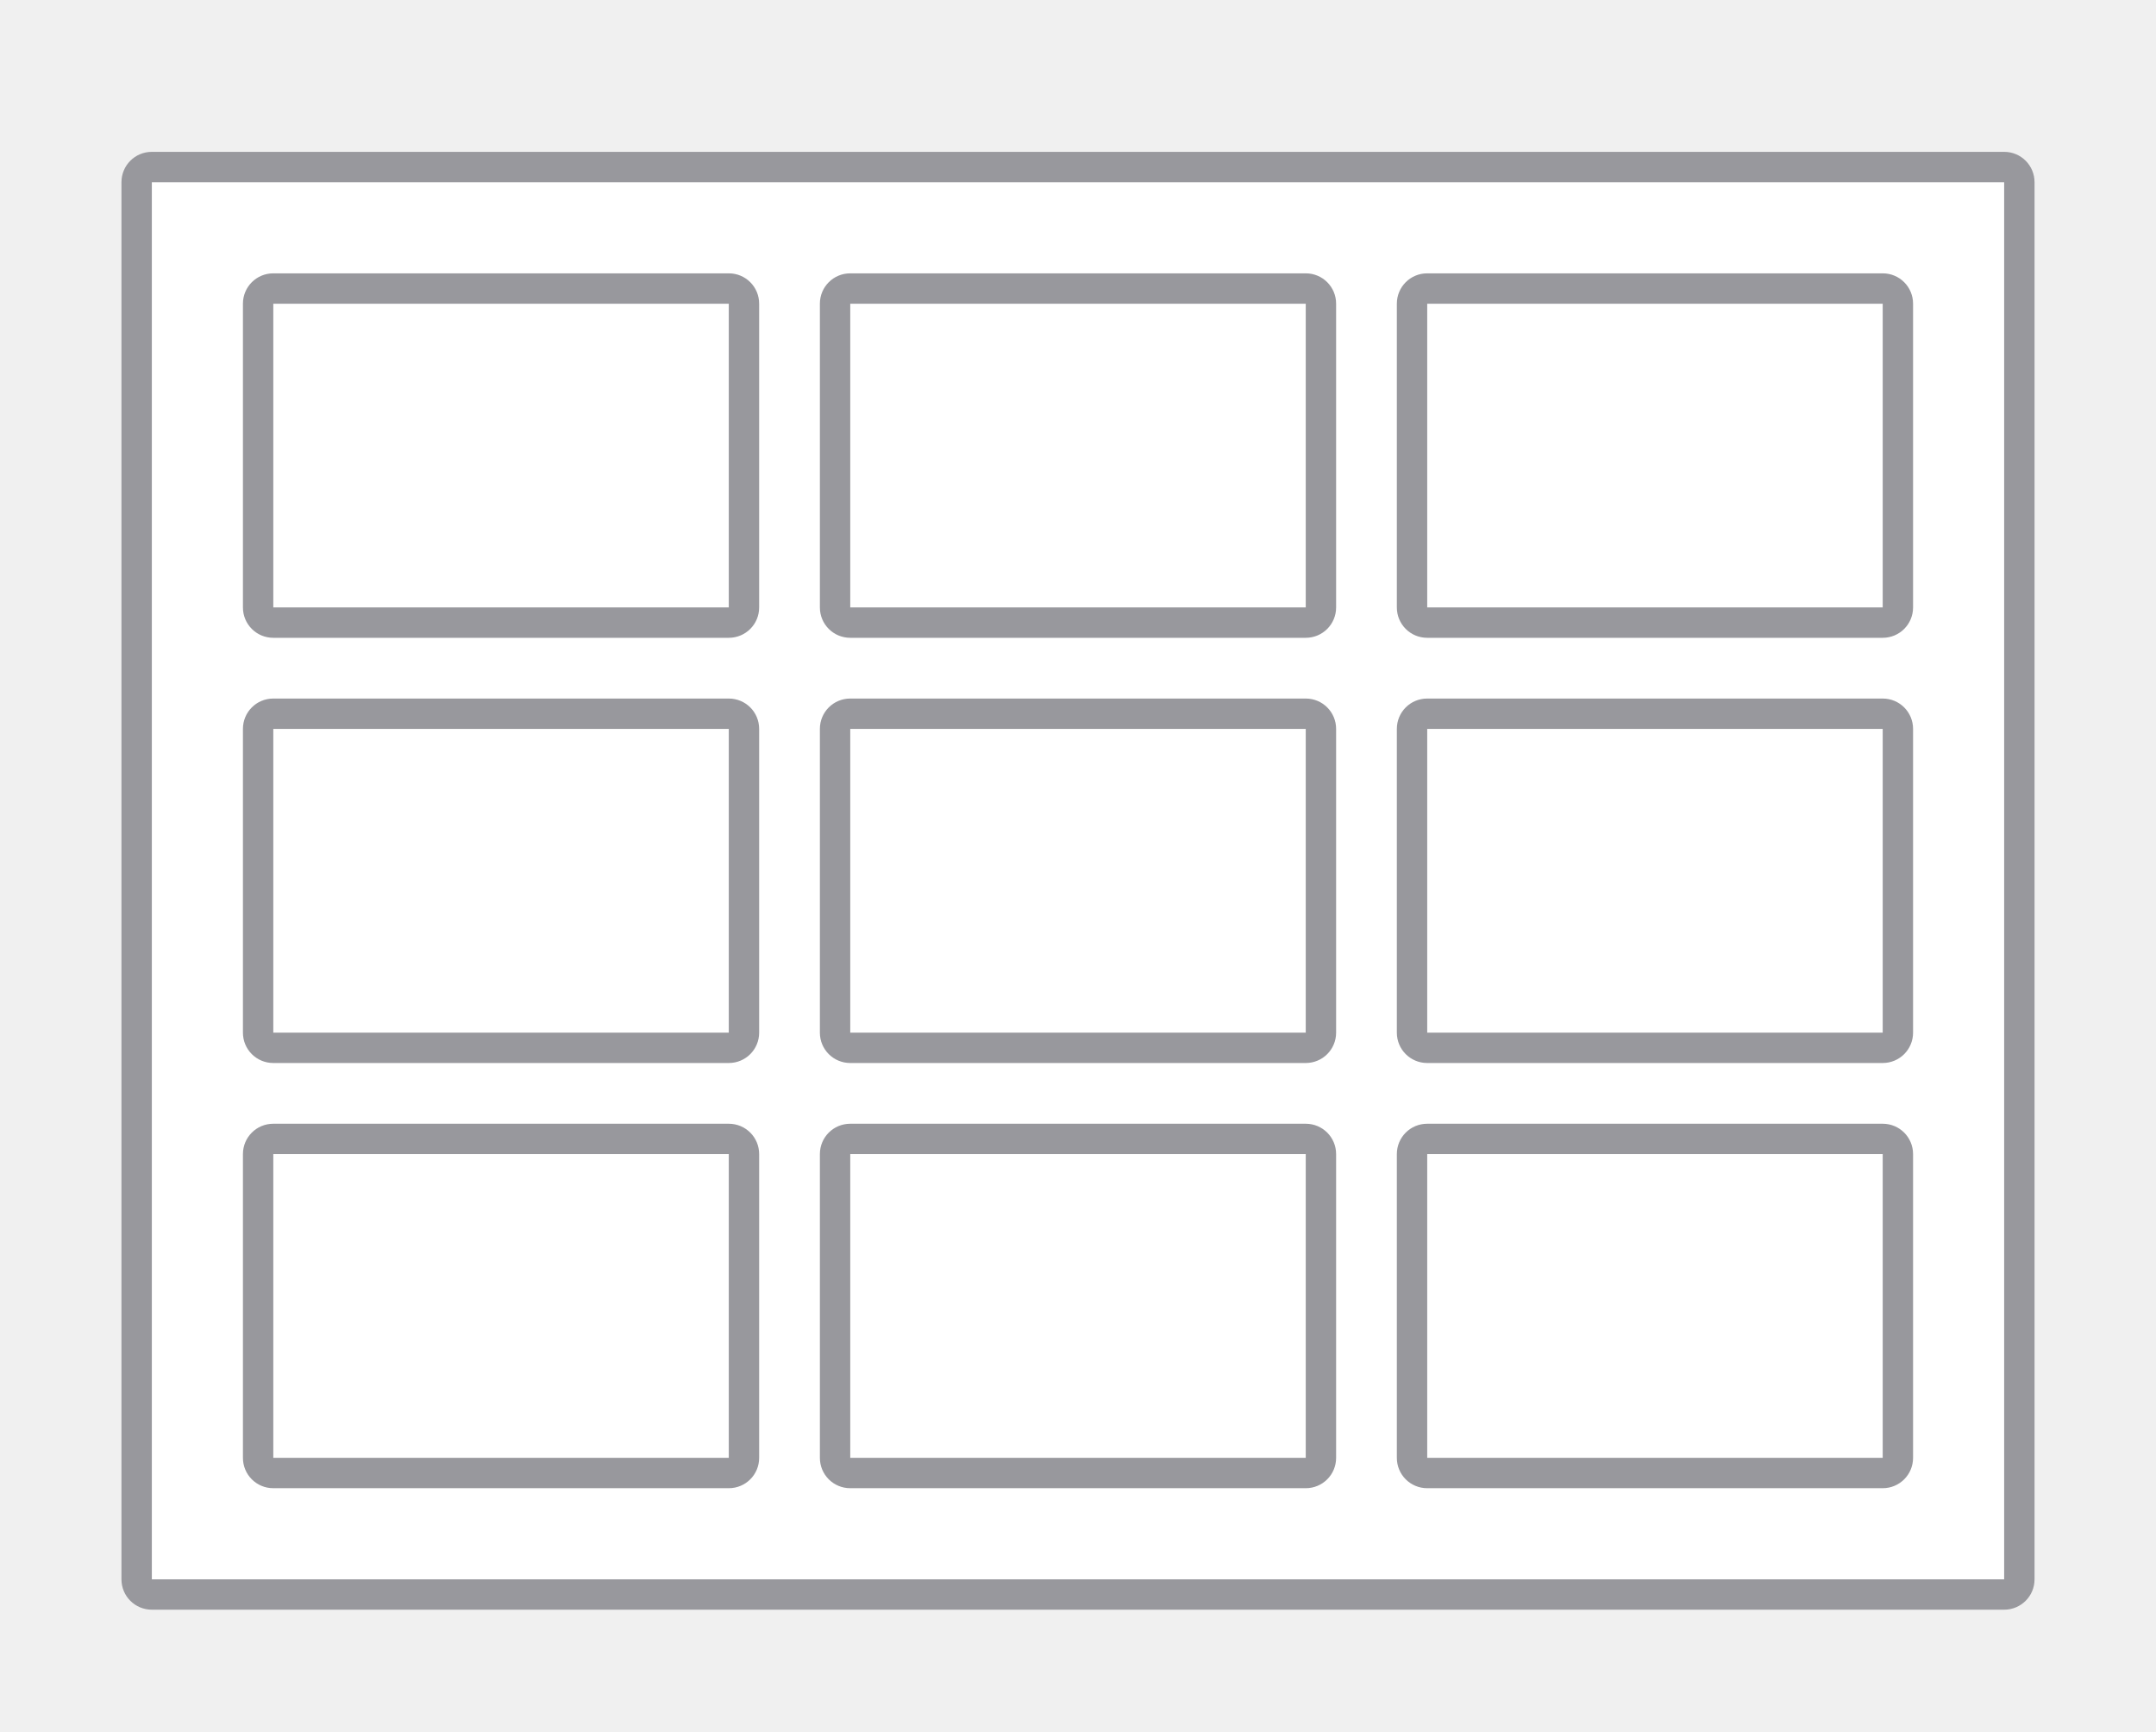
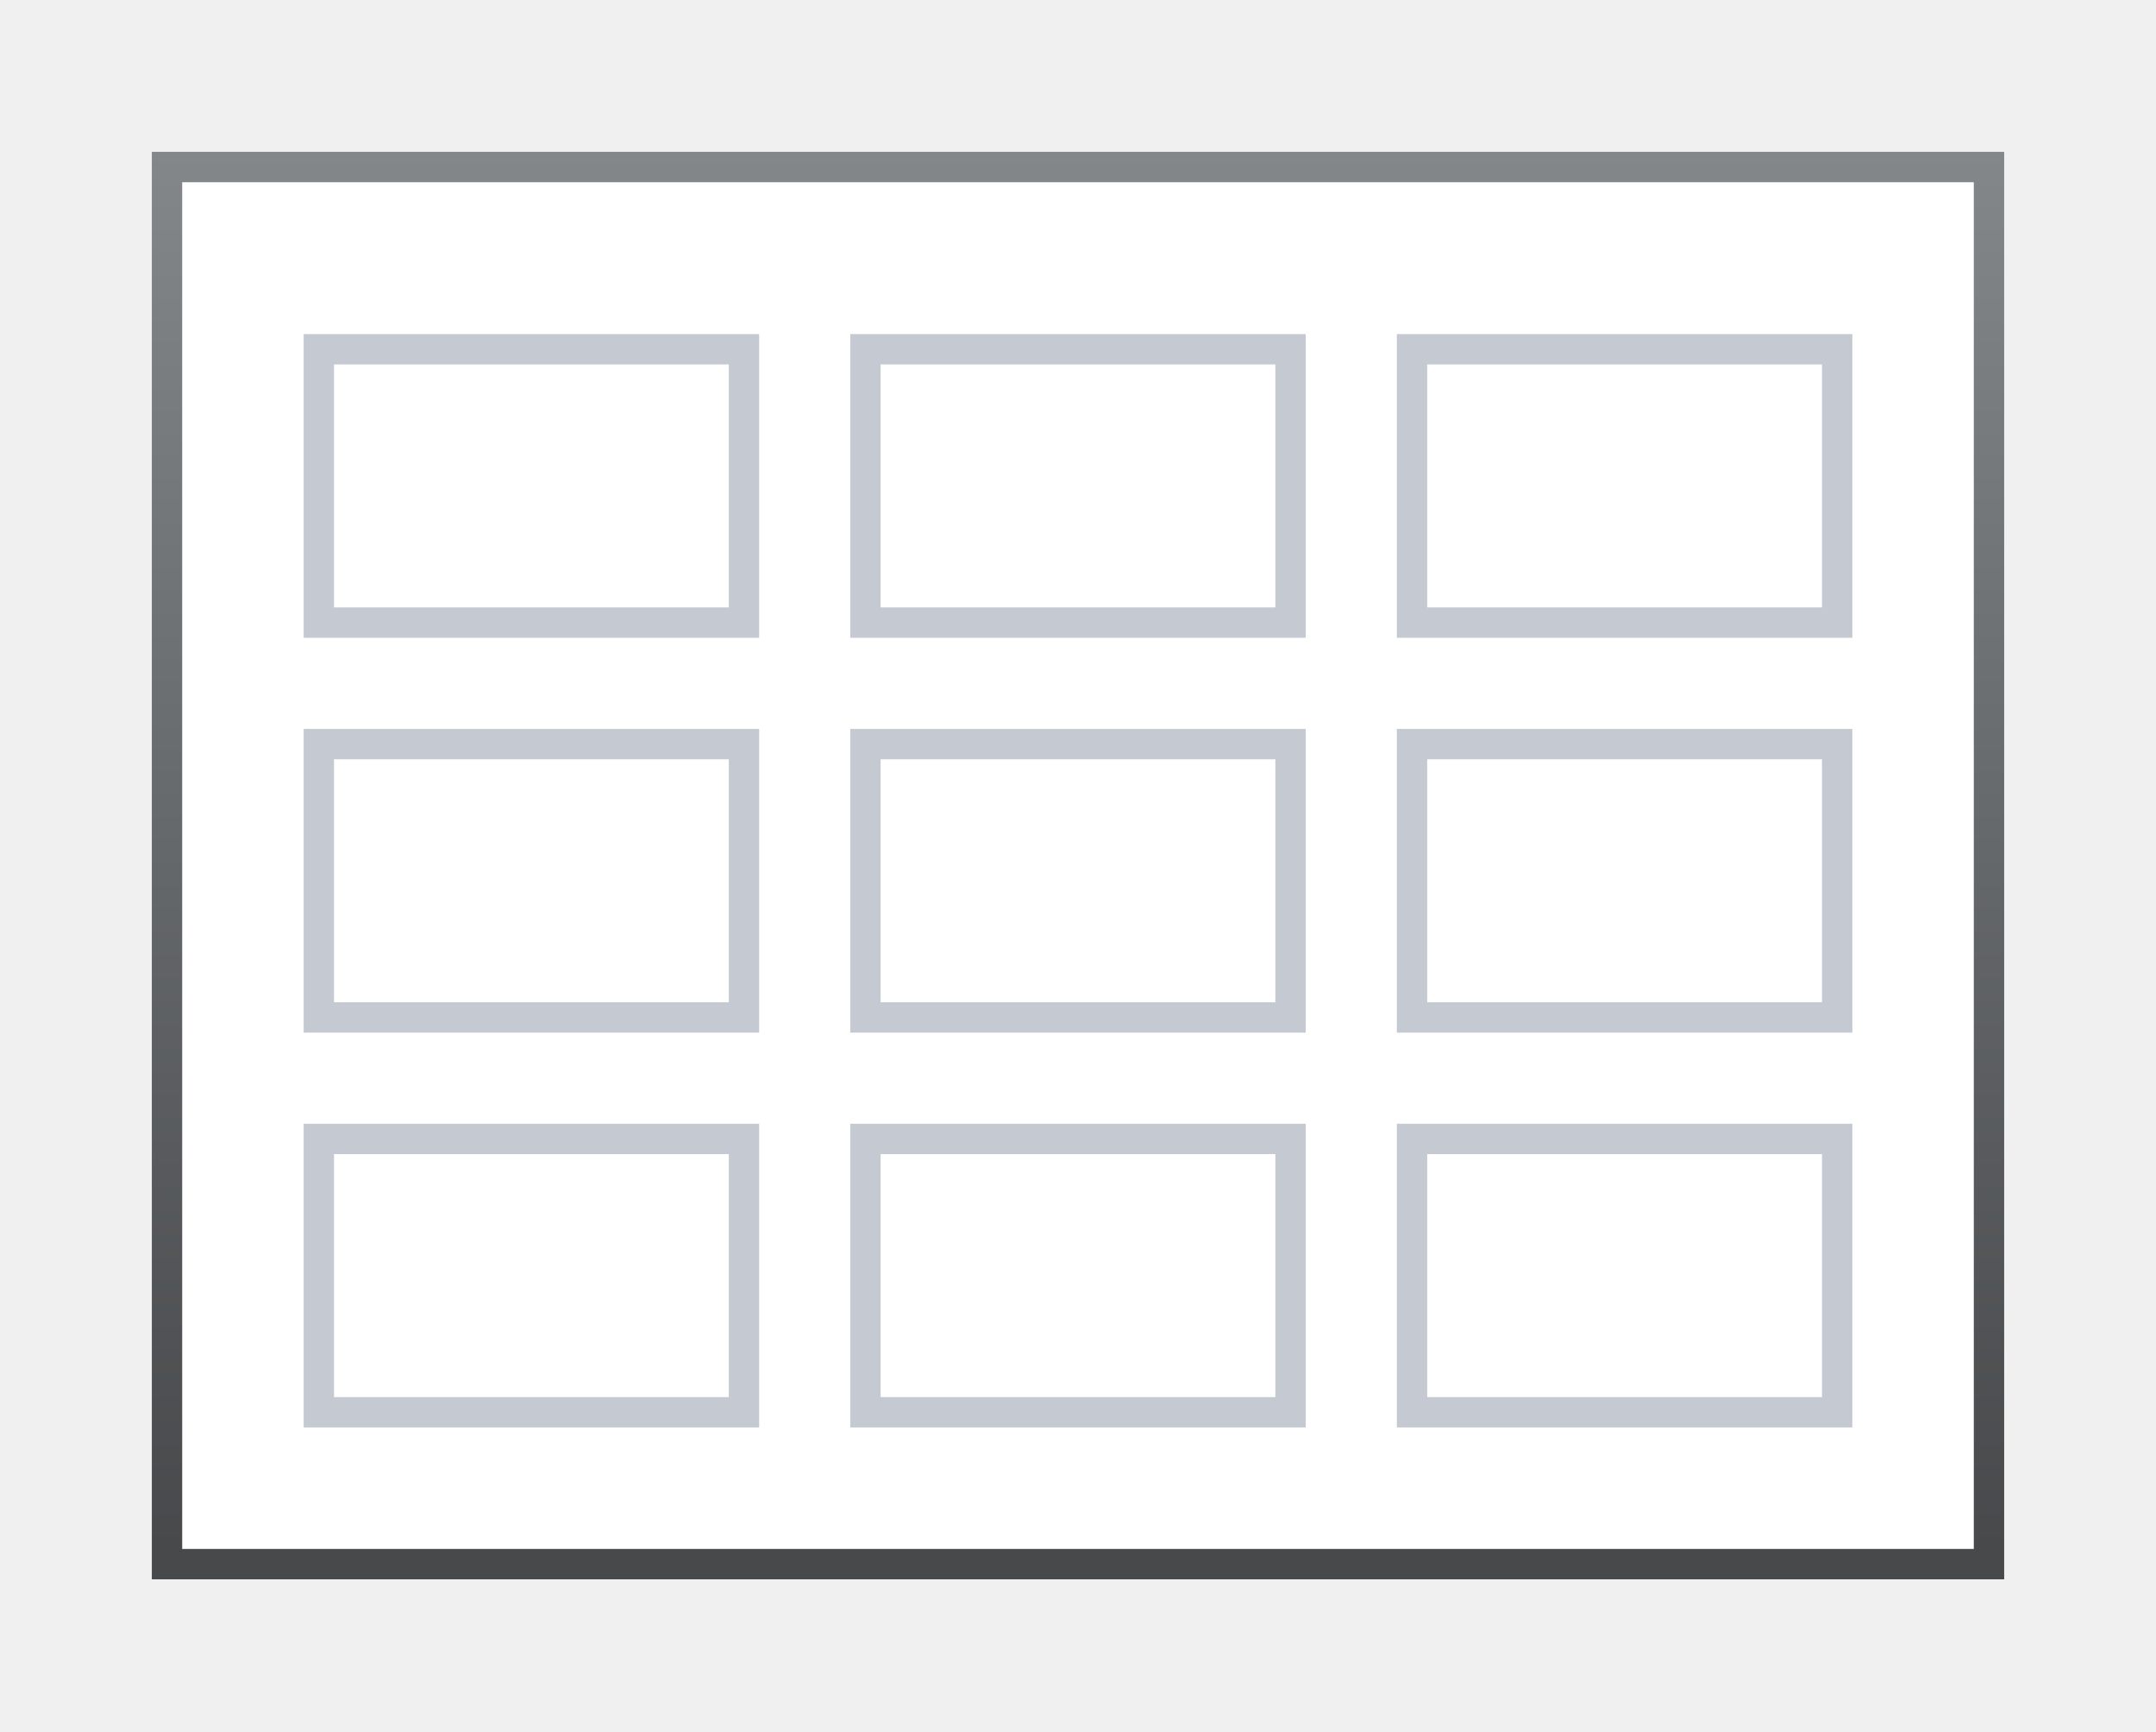
<svg xmlns="http://www.w3.org/2000/svg" height="57" viewBox="0 0 71 57" width="71">
-   <path d="m5 6h61v46h-61z" fill="#fff" />
-   <g fill="#98989d">
-     <path d="m5 5c-.554 0-1 .446-1 1v46c0 .554.446 1 1 1h61c.554 0 1-.446 1-1v-46c0-.554-.446-1-1-1zm0 1h61v46h-61z" />
-     <path d="m9 9c-.554 0-1 .446-1 1v10c0 .554.446 1 1 1h15c.554 0 1-.446 1-1v-10c0-.554-.446-1-1-1zm0 1h15v10h-15z" />
-     <path d="m47 9c-.554 0-1 .446-1 1v10c0 .554.446 1 1 1h15c.554 0 1-.446 1-1v-10c0-.554-.446-1-1-1zm0 1h15v10h-15z" />
-     <path d="m28 9c-.554 0-1 .446-1 1v10c0 .554.446 1 1 1h15c.554 0 1-.446 1-1v-10c0-.554-.446-1-1-1zm0 1h15v10h-15z" />
-     <path d="m9 37c-.554 0-1 .446-1 1v10c0 .554.446 1 1 1h15c.554 0 1-.446 1-1v-10c0-.554-.446-1-1-1zm0 1h15v10h-15z" />
-     <path d="m47 37c-.554 0-1 .446-1 1v10c0 .554.446 1 1 1h15c.554 0 1-.446 1-1v-10c0-.554-.446-1-1-1zm0 1h15v10h-15z" />
-     <path d="m28 37c-.554 0-1 .446-1 1v10c0 .554.446 1 1 1h15c.554 0 1-.446 1-1v-10c0-.554-.446-1-1-1zm0 1h15v10h-15z" />
-     <path d="m9 23c-.554 0-1 .446-1 1v10c0 .554.446 1 1 1h15c.554 0 1-.446 1-1v-10c0-.554-.446-1-1-1zm0 1h15v10h-15z" />
-     <path d="m47 23c-.554 0-1 .446-1 1v10c0 .554.446 1 1 1h15c.554 0 1-.446 1-1v-10c0-.554-.446-1-1-1zm0 1h15v10h-15z" />
-     <path d="m28 23c-.554 0-1 .446-1 1v10c0 .554.446 1 1 1h15c.554 0 1-.446 1-1v-10c0-.554-.446-1-1-1zm0 1h15v10h-15z" />
+   <linearGradient id="a" gradientUnits="userSpaceOnUse" x1="34" x2="34" y1="51" y2="5">
+     <stop offset="0" stop-color="#47494b" />
+     <stop offset="1" stop-color="#83878a" />
+   </linearGradient>
+   <path d="m5 5h61v47h-61z" fill="url(#a)" />
+   <path d="m6 6h59v45h-59z" fill="#fff" />
+   <g fill="#c5cad2">
+     <path d="m10 11v10h15v-10zm1 1h13v8h-13z" />
+     <path d="m28 11v10h15v-10zm1 1h13v8h-13z" />
+     <path d="m46 11v10h15v-10zm1 1h13v8h-13z" />
+     <path d="m10 24v10h15v-10zm1 1h13v8h-13z" />
+     <path d="m28 24v10h15v-10zm1 1h13v8h-13z" />
+     <path d="m46 24v10h15v-10zm1 1h13v8h-13z" />
+     <path d="m10 37v10h15v-10zm1 1h13v8h-13z" />
+     <path d="m28 37v10h15v-10zm1 1h13v8h-13z" />
+     <path d="m46 37v10h15v-10zm1 1h13v8h-13z" />
  </g>
</svg>
